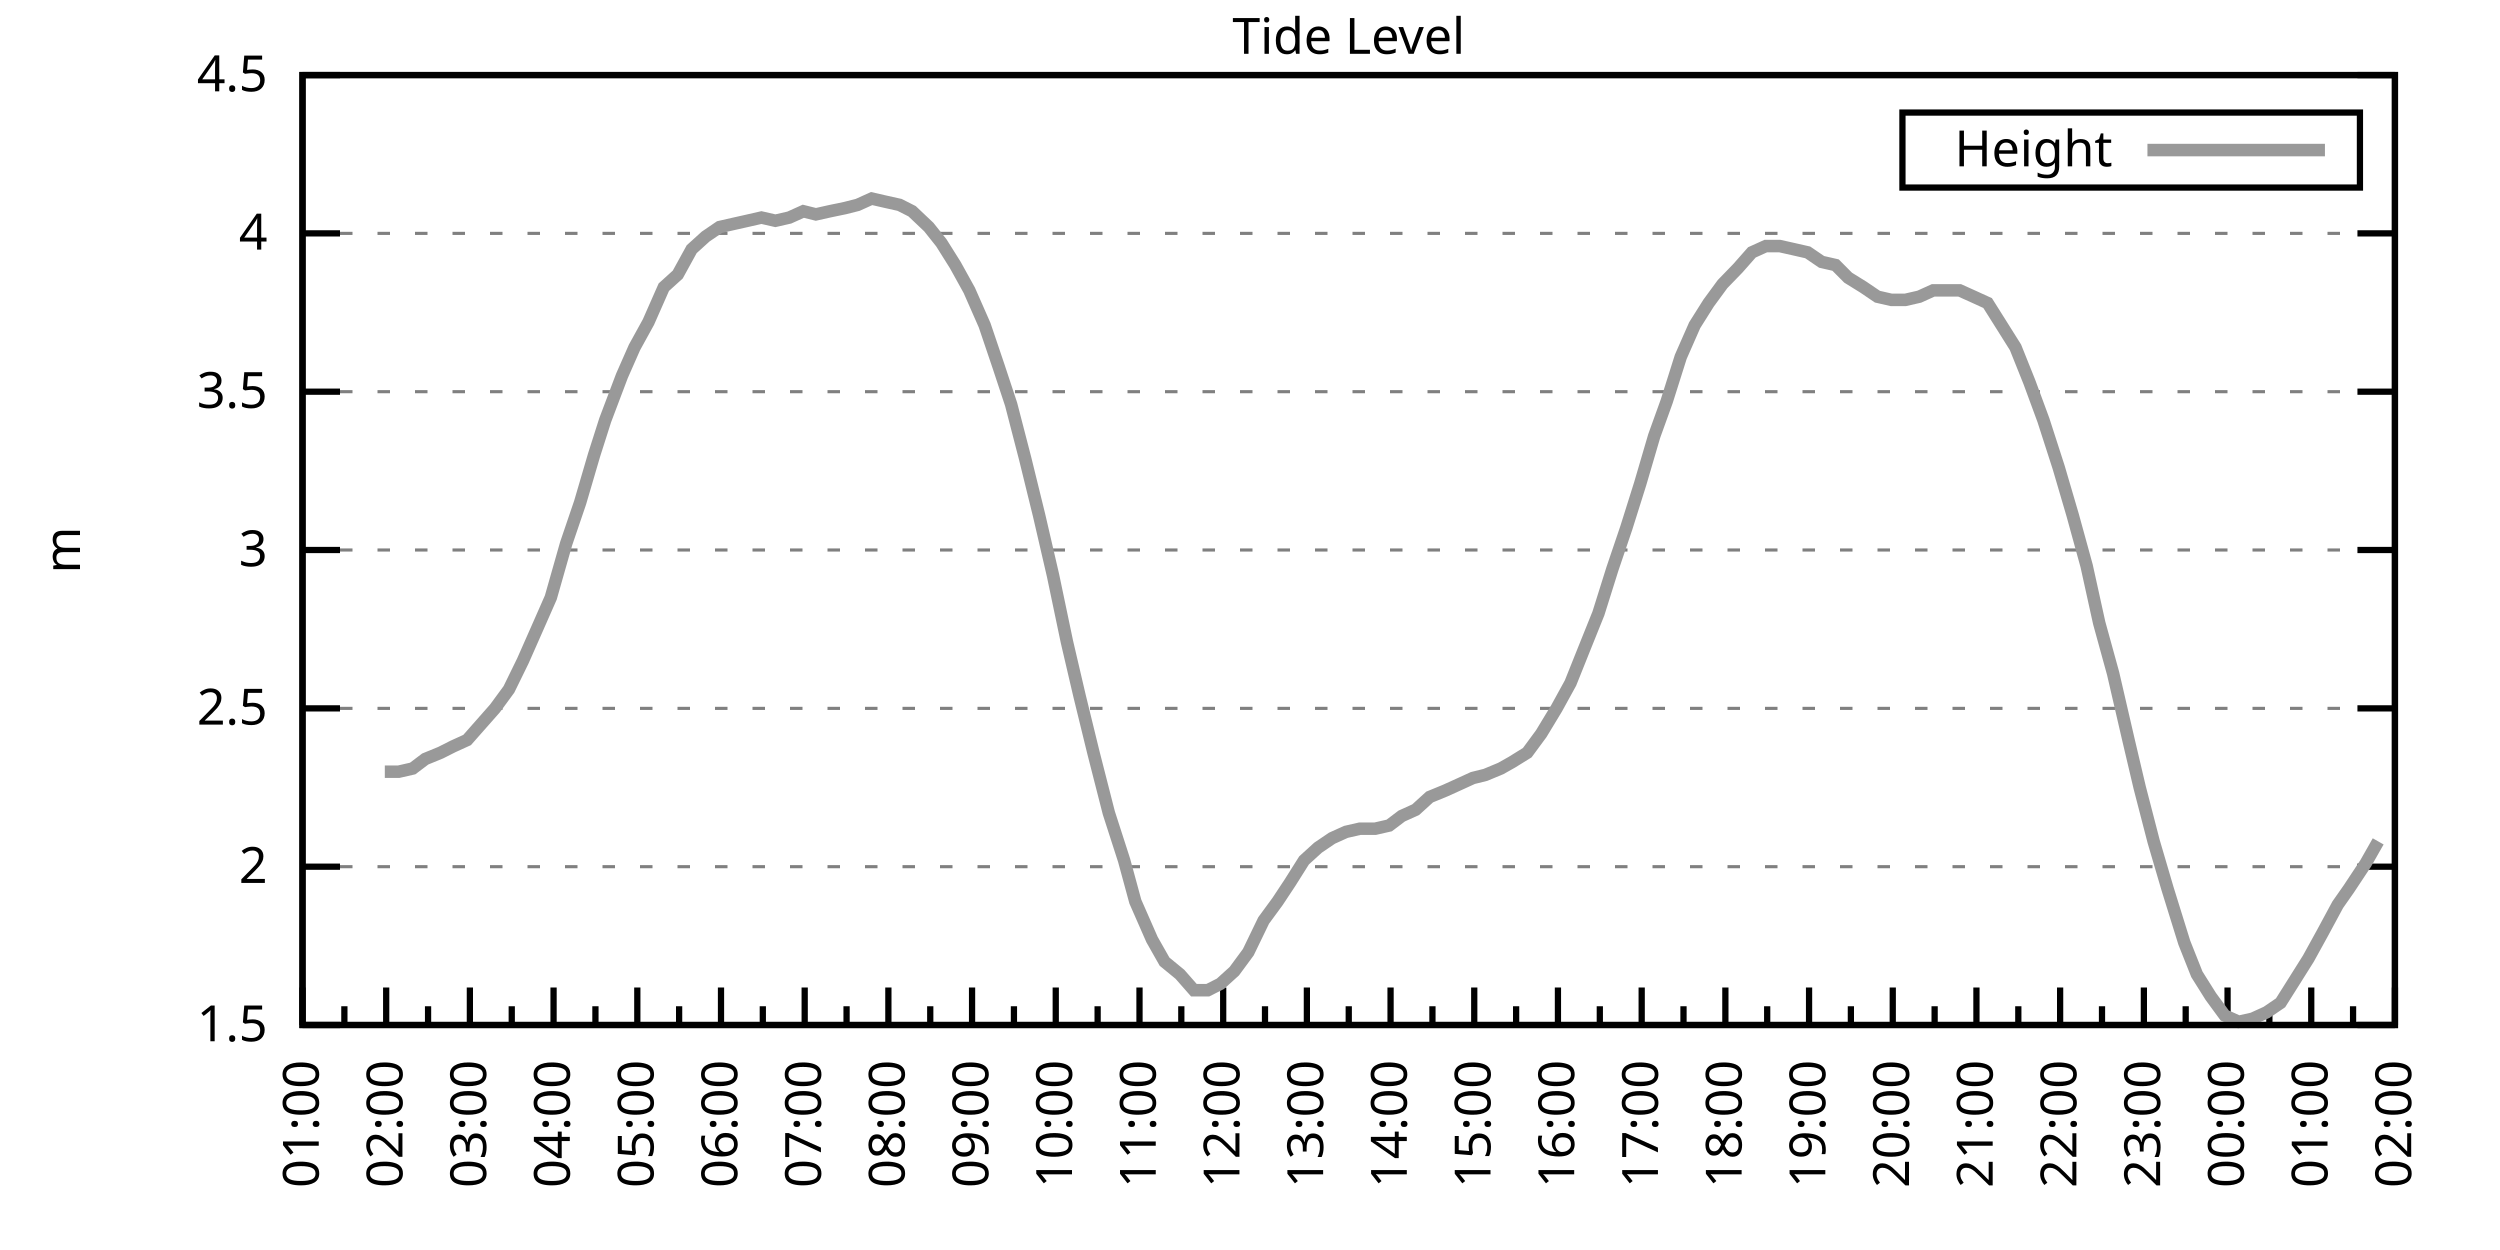
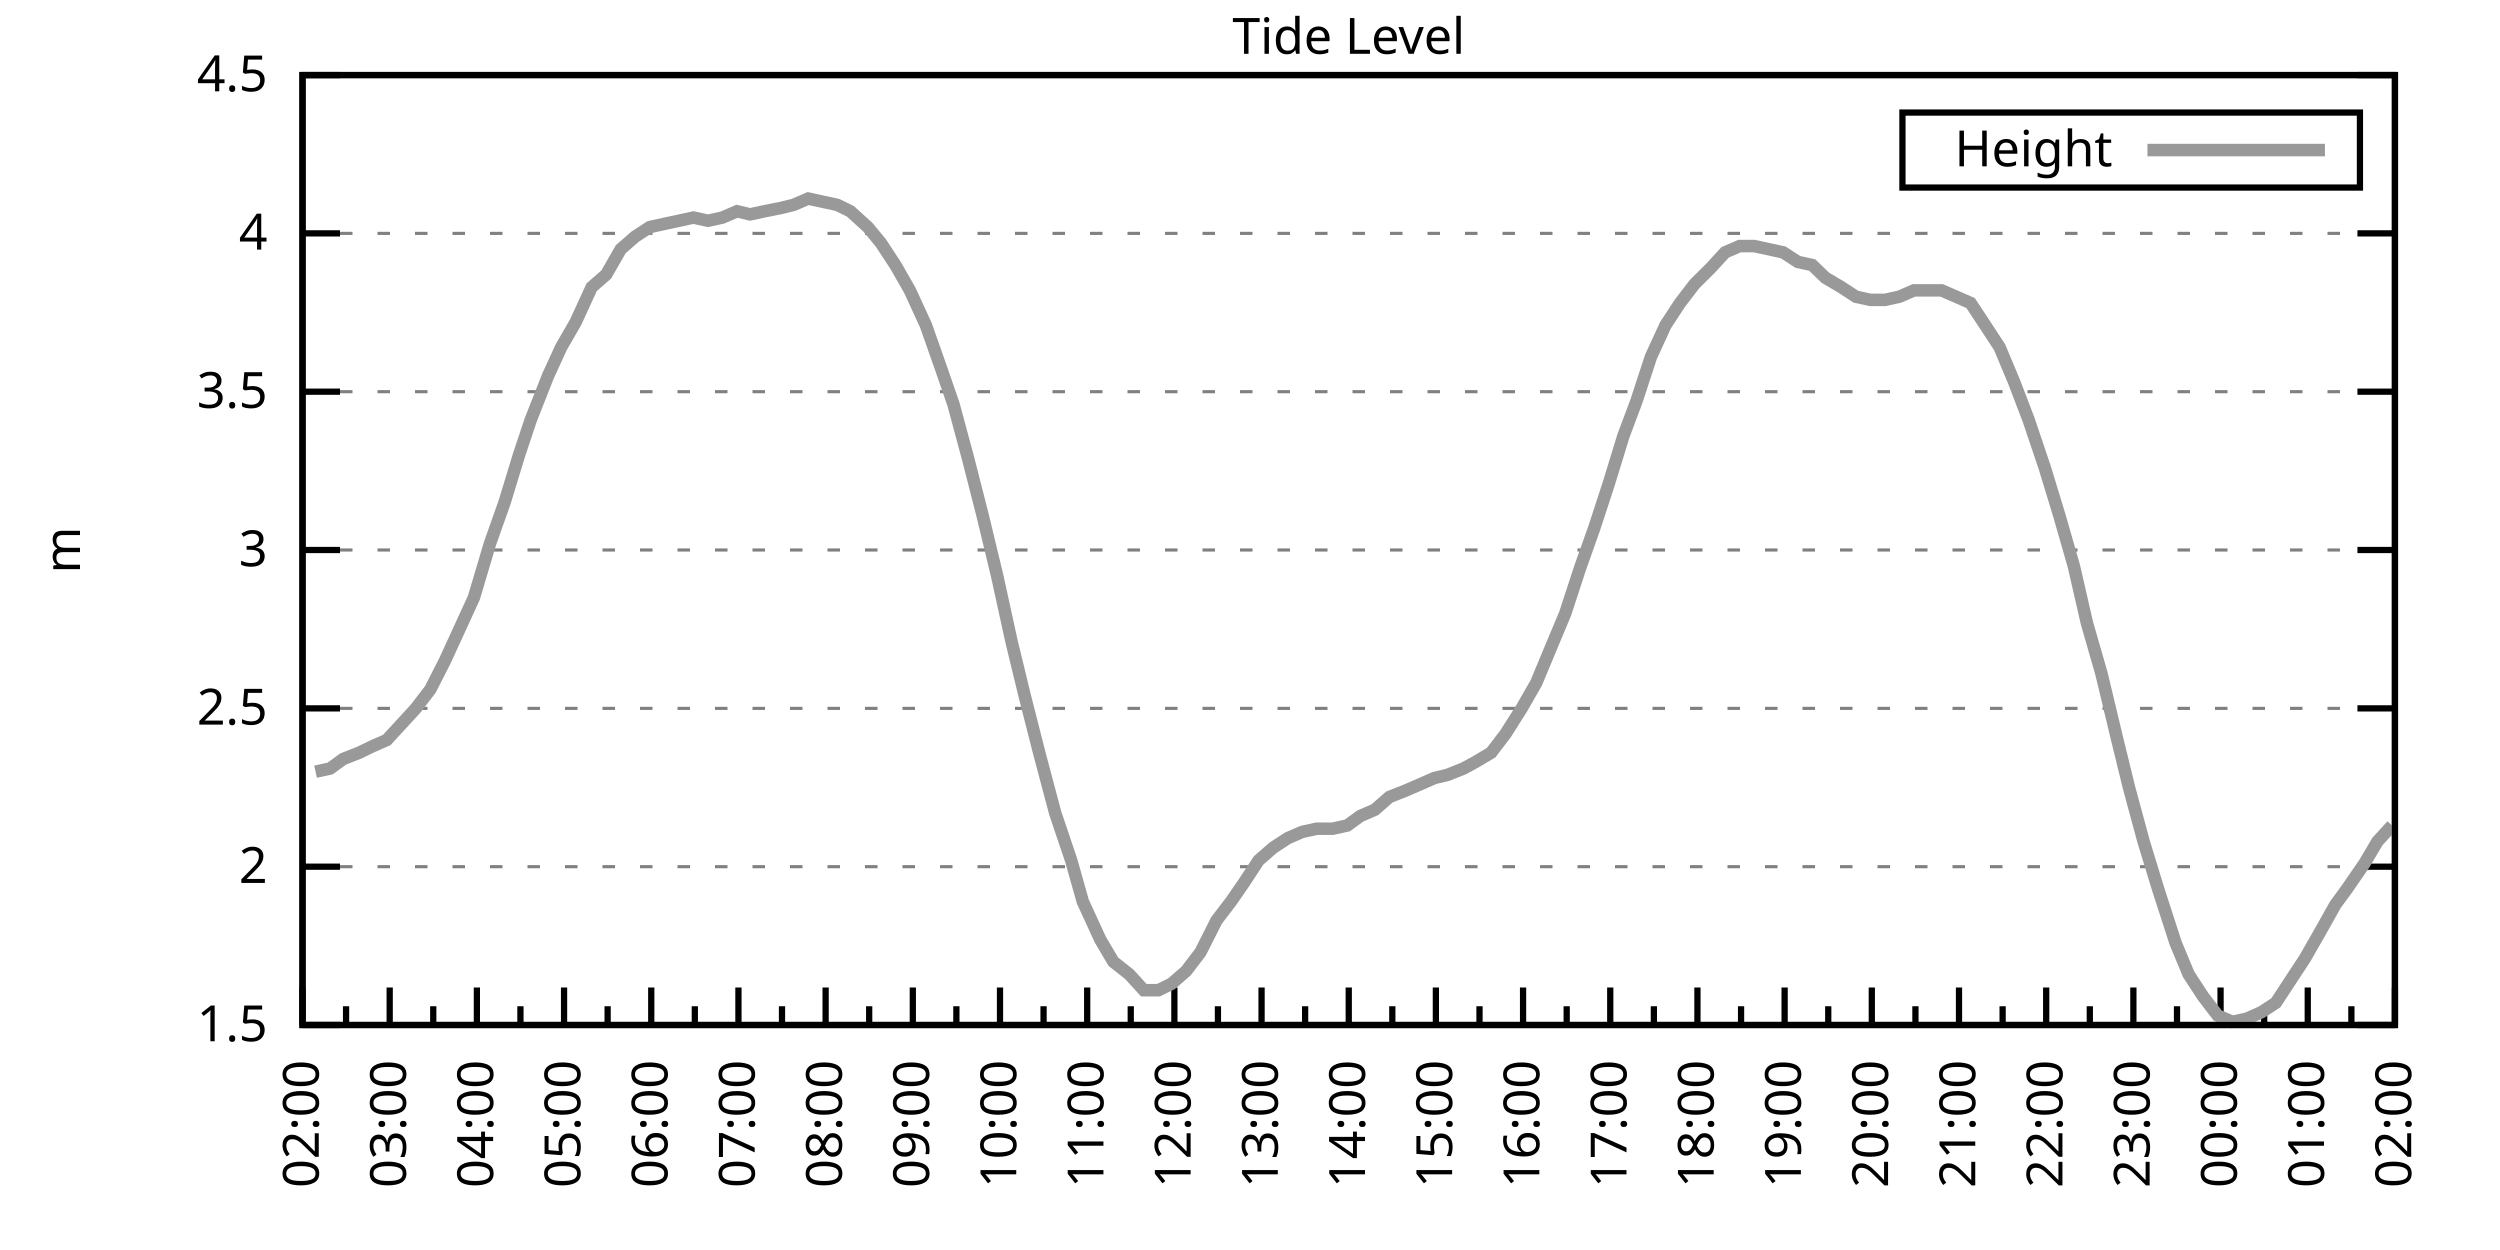
<svg xmlns="http://www.w3.org/2000/svg" xmlns:xlink="http://www.w3.org/1999/xlink" width="400" height="200" viewBox="0 0 400 200">
  <g id="gnuplot_canvas">
    <rect x="0" y="0" width="400" height="200" fill="none" />
    <defs>
      <circle id="gpDot" r="0.5" stroke-width="0.5" stroke="currentColor" />
      <path id="gpPt0" stroke-width="0.333" stroke="currentColor" d="M-1,0 h2 M0,-1 v2" />
      <path id="gpPt1" stroke-width="0.333" stroke="currentColor" d="M-1,-1 L1,1 M1,-1 L-1,1" />
      <path id="gpPt2" stroke-width="0.333" stroke="currentColor" d="M-1,0 L1,0 M0,-1 L0,1 M-1,-1 L1,1 M-1,1 L1,-1" />
      <rect id="gpPt3" stroke-width="0.333" stroke="currentColor" x="-1" y="-1" width="2" height="2" />
      <rect id="gpPt4" stroke-width="0.333" stroke="currentColor" fill="currentColor" x="-1" y="-1" width="2" height="2" />
      <circle id="gpPt5" stroke-width="0.333" stroke="currentColor" cx="0" cy="0" r="1" />
      <use xlink:href="#gpPt5" id="gpPt6" fill="currentColor" stroke="none" />
      <path id="gpPt7" stroke-width="0.333" stroke="currentColor" d="M0,-1.33 L-1.33,0.67 L1.33,0.67 z" />
      <use xlink:href="#gpPt7" id="gpPt8" fill="currentColor" stroke="none" />
      <use xlink:href="#gpPt7" id="gpPt9" stroke="currentColor" transform="rotate(180)" />
      <use xlink:href="#gpPt9" id="gpPt10" fill="currentColor" stroke="none" />
      <use xlink:href="#gpPt3" id="gpPt11" stroke="currentColor" transform="rotate(45)" />
      <use xlink:href="#gpPt11" id="gpPt12" fill="currentColor" stroke="none" />
      <path id="gpPt13" stroke-width="0.333" stroke="currentColor" d="M0,1.330 L1.265,0.411 L0.782,-1.067 L-0.782,-1.076 L-1.265,0.411 z" />
      <use xlink:href="#gpPt13" id="gpPt14" fill="currentColor" stroke="none" />
      <filter id="textbox" filterUnits="objectBoundingBox" x="0" y="0" height="1" width="1">
        <feFlood flood-color="white" flood-opacity="1" result="bgnd" />
        <feComposite in="SourceGraphic" in2="bgnd" operator="atop" />
      </filter>
      <filter id="greybox" filterUnits="objectBoundingBox" x="0" y="0" height="1" width="1">
        <feFlood flood-color="lightgrey" flood-opacity="1" result="grey" />
        <feComposite in="SourceGraphic" in2="grey" operator="atop" />
      </filter>
    </defs>
    <g fill="none" color="white" stroke="currentColor" stroke-width="1.00" stroke-linecap="butt" stroke-linejoin="miter">
</g>
    <g fill="none" color="black" stroke="currentColor" stroke-width="1.00" stroke-linecap="butt" stroke-linejoin="miter">
      <g stroke="none" shape-rendering="crispEdges">
        <polygon fill="rgb(255, 255, 255)" points="48.40,164.00 383.18,164.00 383.18,12.02 48.40,12.02 " />
      </g>
    </g>
    <g fill="none" color="black" stroke="currentColor" stroke-width="1.00" stroke-linecap="butt" stroke-linejoin="miter">
</g>
    <g fill="none" color="black" stroke="black" stroke-width="0.50" stroke-linecap="butt" stroke-linejoin="miter">
</g>
    <g fill="none" color="gray" stroke="currentColor" stroke-width="0.50" stroke-linecap="butt" stroke-linejoin="miter">
      <path stroke="gray" stroke-dasharray="2,4" class="gridline" d="M48.40,164.00 L383.19,164.00  " />
    </g>
    <g fill="none" color="gray" stroke="gray" stroke-width="1.00" stroke-linecap="butt" stroke-linejoin="miter">
</g>
    <g fill="none" color="black" stroke="currentColor" stroke-width="1.00" stroke-linecap="butt" stroke-linejoin="miter">
      <path stroke="black" d="M48.40,164.00 L54.40,164.00 M383.19,164.00 L377.19,164.00  " />
      <g transform="translate(42.80,166.60)" stroke="none" fill="black" font-family="Sans" font-size="8.00" text-anchor="end">
        <text>
          <tspan font-family="Sans"> 1.5</tspan>
        </text>
      </g>
    </g>
    <g fill="none" color="black" stroke="currentColor" stroke-width="1.00" stroke-linecap="butt" stroke-linejoin="miter">
</g>
    <g fill="none" color="black" stroke="black" stroke-width="0.50" stroke-linecap="butt" stroke-linejoin="miter">
</g>
    <g fill="none" color="gray" stroke="currentColor" stroke-width="0.50" stroke-linecap="butt" stroke-linejoin="miter">
      <path stroke="gray" stroke-dasharray="2,4" class="gridline" d="M48.40,138.67 L383.19,138.67  " />
    </g>
    <g fill="none" color="gray" stroke="gray" stroke-width="1.00" stroke-linecap="butt" stroke-linejoin="miter">
</g>
    <g fill="none" color="black" stroke="currentColor" stroke-width="1.00" stroke-linecap="butt" stroke-linejoin="miter">
      <path stroke="black" d="M48.40,138.67 L54.40,138.67 M383.19,138.67 L377.19,138.67  " />
      <g transform="translate(42.80,141.27)" stroke="none" fill="black" font-family="Sans" font-size="8.00" text-anchor="end">
        <text>
          <tspan font-family="Sans"> 2</tspan>
        </text>
      </g>
    </g>
    <g fill="none" color="black" stroke="currentColor" stroke-width="1.00" stroke-linecap="butt" stroke-linejoin="miter">
</g>
    <g fill="none" color="black" stroke="black" stroke-width="0.50" stroke-linecap="butt" stroke-linejoin="miter">
</g>
    <g fill="none" color="gray" stroke="currentColor" stroke-width="0.50" stroke-linecap="butt" stroke-linejoin="miter">
      <path stroke="gray" stroke-dasharray="2,4" class="gridline" d="M48.40,113.34 L383.19,113.34  " />
    </g>
    <g fill="none" color="gray" stroke="gray" stroke-width="1.00" stroke-linecap="butt" stroke-linejoin="miter">
</g>
    <g fill="none" color="black" stroke="currentColor" stroke-width="1.00" stroke-linecap="butt" stroke-linejoin="miter">
      <path stroke="black" d="M48.40,113.34 L54.40,113.34 M383.19,113.34 L377.19,113.34  " />
      <g transform="translate(42.80,115.94)" stroke="none" fill="black" font-family="Sans" font-size="8.00" text-anchor="end">
        <text>
          <tspan font-family="Sans"> 2.5</tspan>
        </text>
      </g>
    </g>
    <g fill="none" color="black" stroke="currentColor" stroke-width="1.00" stroke-linecap="butt" stroke-linejoin="miter">
</g>
    <g fill="none" color="black" stroke="black" stroke-width="0.50" stroke-linecap="butt" stroke-linejoin="miter">
</g>
    <g fill="none" color="gray" stroke="currentColor" stroke-width="0.50" stroke-linecap="butt" stroke-linejoin="miter">
      <path stroke="gray" stroke-dasharray="2,4" class="gridline" d="M48.40,88.00 L383.19,88.00  " />
    </g>
    <g fill="none" color="gray" stroke="gray" stroke-width="1.00" stroke-linecap="butt" stroke-linejoin="miter">
</g>
    <g fill="none" color="black" stroke="currentColor" stroke-width="1.00" stroke-linecap="butt" stroke-linejoin="miter">
      <path stroke="black" d="M48.40,88.00 L54.40,88.00 M383.19,88.00 L377.19,88.00  " />
      <g transform="translate(42.80,90.60)" stroke="none" fill="black" font-family="Sans" font-size="8.00" text-anchor="end">
        <text>
          <tspan font-family="Sans"> 3</tspan>
        </text>
      </g>
    </g>
    <g fill="none" color="black" stroke="currentColor" stroke-width="1.00" stroke-linecap="butt" stroke-linejoin="miter">
</g>
    <g fill="none" color="black" stroke="black" stroke-width="0.50" stroke-linecap="butt" stroke-linejoin="miter">
</g>
    <g fill="none" color="gray" stroke="currentColor" stroke-width="0.50" stroke-linecap="butt" stroke-linejoin="miter">
      <path stroke="gray" stroke-dasharray="2,4" class="gridline" d="M48.40,62.67 L383.19,62.67  " />
    </g>
    <g fill="none" color="gray" stroke="gray" stroke-width="1.00" stroke-linecap="butt" stroke-linejoin="miter">
</g>
    <g fill="none" color="black" stroke="currentColor" stroke-width="1.00" stroke-linecap="butt" stroke-linejoin="miter">
      <path stroke="black" d="M48.40,62.67 L54.40,62.67 M383.19,62.67 L377.19,62.67  " />
      <g transform="translate(42.80,65.27)" stroke="none" fill="black" font-family="Sans" font-size="8.00" text-anchor="end">
        <text>
          <tspan font-family="Sans"> 3.5</tspan>
        </text>
      </g>
    </g>
    <g fill="none" color="black" stroke="currentColor" stroke-width="1.00" stroke-linecap="butt" stroke-linejoin="miter">
</g>
    <g fill="none" color="black" stroke="black" stroke-width="0.50" stroke-linecap="butt" stroke-linejoin="miter">
</g>
    <g fill="none" color="gray" stroke="currentColor" stroke-width="0.50" stroke-linecap="butt" stroke-linejoin="miter">
      <path stroke="gray" stroke-dasharray="2,4" class="gridline" d="M48.40,37.34 L383.19,37.34  " />
    </g>
    <g fill="none" color="gray" stroke="gray" stroke-width="1.00" stroke-linecap="butt" stroke-linejoin="miter">
</g>
    <g fill="none" color="black" stroke="currentColor" stroke-width="1.00" stroke-linecap="butt" stroke-linejoin="miter">
      <path stroke="black" d="M48.40,37.34 L54.40,37.34 M383.19,37.34 L377.19,37.34  " />
      <g transform="translate(42.80,39.94)" stroke="none" fill="black" font-family="Sans" font-size="8.00" text-anchor="end">
        <text>
          <tspan font-family="Sans"> 4</tspan>
        </text>
      </g>
    </g>
    <g fill="none" color="black" stroke="currentColor" stroke-width="1.00" stroke-linecap="butt" stroke-linejoin="miter">
</g>
    <g fill="none" color="black" stroke="black" stroke-width="0.50" stroke-linecap="butt" stroke-linejoin="miter">
</g>
    <g fill="none" color="gray" stroke="currentColor" stroke-width="0.50" stroke-linecap="butt" stroke-linejoin="miter">
      <path stroke="gray" stroke-dasharray="2,4" class="gridline" d="M48.40,12.01 L383.19,12.01  " />
    </g>
    <g fill="none" color="gray" stroke="gray" stroke-width="1.00" stroke-linecap="butt" stroke-linejoin="miter">
</g>
    <g fill="none" color="black" stroke="currentColor" stroke-width="1.00" stroke-linecap="butt" stroke-linejoin="miter">
      <path stroke="black" d="M48.40,12.01 L54.40,12.01 M383.19,12.01 L377.19,12.01  " />
      <g transform="translate(42.80,14.61)" stroke="none" fill="black" font-family="Sans" font-size="8.00" text-anchor="end">
        <text>
          <tspan font-family="Sans"> 4.5</tspan>
        </text>
      </g>
    </g>
    <g fill="none" color="black" stroke="currentColor" stroke-width="1.00" stroke-linecap="butt" stroke-linejoin="miter">
      <path stroke="black" d="M48.40,164.00 L48.40,158.00  " />
      <g transform="translate(51.00,169.60) rotate(270)" stroke="none" fill="black" font-family="Sans" font-size="8.00" text-anchor="end">
        <text>
+           <tspan font-family="Sans">02:00</tspan>
+         </text>
+       </g>
+     </g>
+     <g fill="none" color="black" stroke="currentColor" stroke-width="1.00" stroke-linecap="butt" stroke-linejoin="miter">
+       <path stroke="black" d="M55.37,164.00 L55.37,161.00 M62.35,164.00 L62.35,158.00  " />
+       <g transform="translate(64.95,169.60) rotate(270)" stroke="none" fill="black" font-family="Sans" font-size="8.00" text-anchor="end">
+         <text>
+           <tspan font-family="Sans">03:00</tspan>
+         </text>
+       </g>
+     </g>
+     <g fill="none" color="black" stroke="currentColor" stroke-width="1.00" stroke-linecap="butt" stroke-linejoin="miter">
+       <path stroke="black" d="M69.32,164.00 L69.32,161.00 M76.30,164.00 L76.30,158.00  " />
+       <g transform="translate(78.90,169.60) rotate(270)" stroke="none" fill="black" font-family="Sans" font-size="8.00" text-anchor="end">
+         <text>
+           <tspan font-family="Sans">04:00</tspan>
+         </text>
+       </g>
+     </g>
+     <g fill="none" color="black" stroke="currentColor" stroke-width="1.00" stroke-linecap="butt" stroke-linejoin="miter">
+       <path stroke="black" d="M83.27,164.00 L83.27,161.00 M90.25,164.00 L90.25,158.00  " />
+       <g transform="translate(92.85,169.60) rotate(270)" stroke="none" fill="black" font-family="Sans" font-size="8.00" text-anchor="end">
+         <text>
+           <tspan font-family="Sans">05:00</tspan>
+         </text>
+       </g>
+     </g>
+     <g fill="none" color="black" stroke="currentColor" stroke-width="1.00" stroke-linecap="butt" stroke-linejoin="miter">
+       <path stroke="black" d="M97.22,164.00 L97.22,161.00 M104.20,164.00 L104.20,158.00  " />
+       <g transform="translate(106.80,169.60) rotate(270)" stroke="none" fill="black" font-family="Sans" font-size="8.00" text-anchor="end">
+         <text>
+           <tspan font-family="Sans">06:00</tspan>
+         </text>
+       </g>
+     </g>
+     <g fill="none" color="black" stroke="currentColor" stroke-width="1.00" stroke-linecap="butt" stroke-linejoin="miter">
+       <path stroke="black" d="M111.17,164.00 L111.17,161.00 M118.15,164.00 L118.15,158.00  " />
+       <g transform="translate(120.75,169.60) rotate(270)" stroke="none" fill="black" font-family="Sans" font-size="8.00" text-anchor="end">
+         <text>
+           <tspan font-family="Sans">07:00</tspan>
+         </text>
+       </g>
+     </g>
+     <g fill="none" color="black" stroke="currentColor" stroke-width="1.00" stroke-linecap="butt" stroke-linejoin="miter">
+       <path stroke="black" d="M125.12,164.00 L125.12,161.00 M132.10,164.00 L132.10,158.00  " />
+       <g transform="translate(134.70,169.60) rotate(270)" stroke="none" fill="black" font-family="Sans" font-size="8.00" text-anchor="end">
+         <text>
+           <tspan font-family="Sans">08:00</tspan>
+         </text>
+       </g>
+     </g>
+     <g fill="none" color="black" stroke="currentColor" stroke-width="1.00" stroke-linecap="butt" stroke-linejoin="miter">
+       <path stroke="black" d="M139.07,164.00 L139.07,161.00 M146.05,164.00 L146.05,158.00  " />
+       <g transform="translate(148.65,169.60) rotate(270)" stroke="none" fill="black" font-family="Sans" font-size="8.00" text-anchor="end">
+         <text>
+           <tspan font-family="Sans">09:00</tspan>
+         </text>
+       </g>
+     </g>
+     <g fill="none" color="black" stroke="currentColor" stroke-width="1.00" stroke-linecap="butt" stroke-linejoin="miter">
+       <path stroke="black" d="M153.02,164.00 L153.02,161.00 M160.00,164.00 L160.00,158.00  " />
+       <g transform="translate(162.60,169.60) rotate(270)" stroke="none" fill="black" font-family="Sans" font-size="8.00" text-anchor="end">
+         <text>
+           <tspan font-family="Sans">10:00</tspan>
+         </text>
+       </g>
+     </g>
+     <g fill="none" color="black" stroke="currentColor" stroke-width="1.00" stroke-linecap="butt" stroke-linejoin="miter">
+       <path stroke="black" d="M166.97,164.00 L166.97,161.00 M173.95,164.00 L173.95,158.00  " />
+       <g transform="translate(176.55,169.60) rotate(270)" stroke="none" fill="black" font-family="Sans" font-size="8.00" text-anchor="end">
+         <text>
+           <tspan font-family="Sans">11:00</tspan>
+         </text>
+       </g>
+     </g>
+     <g fill="none" color="black" stroke="currentColor" stroke-width="1.00" stroke-linecap="butt" stroke-linejoin="miter">
+       <path stroke="black" d="M180.92,164.00 L180.92,161.00 M187.90,164.00 L187.90,158.00  " />
+       <g transform="translate(190.50,169.60) rotate(270)" stroke="none" fill="black" font-family="Sans" font-size="8.00" text-anchor="end">
+         <text>
+           <tspan font-family="Sans">12:00</tspan>
+         </text>
+       </g>
+     </g>
+     <g fill="none" color="black" stroke="currentColor" stroke-width="1.00" stroke-linecap="butt" stroke-linejoin="miter">
+       <path stroke="black" d="M194.87,164.00 L194.87,161.00 M201.85,164.00 L201.85,158.00  " />
+       <g transform="translate(204.45,169.60) rotate(270)" stroke="none" fill="black" font-family="Sans" font-size="8.00" text-anchor="end">
+         <text>
+           <tspan font-family="Sans">13:00</tspan>
+         </text>
+       </g>
+     </g>
+     <g fill="none" color="black" stroke="currentColor" stroke-width="1.00" stroke-linecap="butt" stroke-linejoin="miter">
+       <path stroke="black" d="M208.82,164.00 L208.82,161.00 M215.80,164.00 L215.80,158.00  " />
+       <g transform="translate(218.40,169.60) rotate(270)" stroke="none" fill="black" font-family="Sans" font-size="8.00" text-anchor="end">
+         <text>
+           <tspan font-family="Sans">14:00</tspan>
+         </text>
+       </g>
+     </g>
+     <g fill="none" color="black" stroke="currentColor" stroke-width="1.00" stroke-linecap="butt" stroke-linejoin="miter">
+       <path stroke="black" d="M222.77,164.00 L222.77,161.00 M229.74,164.00 L229.74,158.00  " />
+       <g transform="translate(232.34,169.60) rotate(270)" stroke="none" fill="black" font-family="Sans" font-size="8.00" text-anchor="end">
+         <text>
+           <tspan font-family="Sans">15:00</tspan>
+         </text>
+       </g>
+     </g>
+     <g fill="none" color="black" stroke="currentColor" stroke-width="1.00" stroke-linecap="butt" stroke-linejoin="miter">
+       <path stroke="black" d="M236.72,164.00 L236.72,161.00 M243.69,164.00 L243.69,158.00  " />
+       <g transform="translate(246.29,169.60) rotate(270)" stroke="none" fill="black" font-family="Sans" font-size="8.00" text-anchor="end">
+         <text>
+           <tspan font-family="Sans">16:00</tspan>
+         </text>
+       </g>
+     </g>
+     <g fill="none" color="black" stroke="currentColor" stroke-width="1.00" stroke-linecap="butt" stroke-linejoin="miter">
+       <path stroke="black" d="M250.67,164.00 L250.67,161.00 M257.64,164.00 L257.64,158.00  " />
+       <g transform="translate(260.24,169.60) rotate(270)" stroke="none" fill="black" font-family="Sans" font-size="8.00" text-anchor="end">
+         <text>
+           <tspan font-family="Sans">17:00</tspan>
+         </text>
+       </g>
+     </g>
+     <g fill="none" color="black" stroke="currentColor" stroke-width="1.00" stroke-linecap="butt" stroke-linejoin="miter">
+       <path stroke="black" d="M264.62,164.00 L264.62,161.00 M271.59,164.00 L271.59,158.00  " />
+       <g transform="translate(274.19,169.60) rotate(270)" stroke="none" fill="black" font-family="Sans" font-size="8.00" text-anchor="end">
+         <text>
+           <tspan font-family="Sans">18:00</tspan>
+         </text>
+       </g>
+     </g>
+     <g fill="none" color="black" stroke="currentColor" stroke-width="1.00" stroke-linecap="butt" stroke-linejoin="miter">
+       <path stroke="black" d="M278.57,164.00 L278.57,161.00 M285.54,164.00 L285.54,158.00  " />
+       <g transform="translate(288.14,169.60) rotate(270)" stroke="none" fill="black" font-family="Sans" font-size="8.00" text-anchor="end">
+         <text>
+           <tspan font-family="Sans">19:00</tspan>
+         </text>
+       </g>
+     </g>
+     <g fill="none" color="black" stroke="currentColor" stroke-width="1.00" stroke-linecap="butt" stroke-linejoin="miter">
+       <path stroke="black" d="M292.52,164.00 L292.52,161.00 M299.49,164.00 L299.49,158.00  " />
+       <g transform="translate(302.09,169.60) rotate(270)" stroke="none" fill="black" font-family="Sans" font-size="8.00" text-anchor="end">
+         <text>
+           <tspan font-family="Sans">20:00</tspan>
+         </text>
+       </g>
+     </g>
+     <g fill="none" color="black" stroke="currentColor" stroke-width="1.00" stroke-linecap="butt" stroke-linejoin="miter">
+       <path stroke="black" d="M306.47,164.00 L306.47,161.00 M313.44,164.00 L313.44,158.00  " />
+       <g transform="translate(316.04,169.60) rotate(270)" stroke="none" fill="black" font-family="Sans" font-size="8.00" text-anchor="end">
+         <text>
+           <tspan font-family="Sans">21:00</tspan>
+         </text>
+       </g>
+     </g>
+     <g fill="none" color="black" stroke="currentColor" stroke-width="1.00" stroke-linecap="butt" stroke-linejoin="miter">
+       <path stroke="black" d="M320.42,164.00 L320.42,161.00 M327.39,164.00 L327.39,158.00  " />
+       <g transform="translate(329.99,169.60) rotate(270)" stroke="none" fill="black" font-family="Sans" font-size="8.00" text-anchor="end">
+         <text>
+           <tspan font-family="Sans">22:00</tspan>
+         </text>
+       </g>
+     </g>
+     <g fill="none" color="black" stroke="currentColor" stroke-width="1.00" stroke-linecap="butt" stroke-linejoin="miter">
+       <path stroke="black" d="M334.37,164.00 L334.37,161.00 M341.34,164.00 L341.34,158.00  " />
+       <g transform="translate(343.94,169.60) rotate(270)" stroke="none" fill="black" font-family="Sans" font-size="8.00" text-anchor="end">
+         <text>
+           <tspan font-family="Sans">23:00</tspan>
+         </text>
+       </g>
+     </g>
+     <g fill="none" color="black" stroke="currentColor" stroke-width="1.00" stroke-linecap="butt" stroke-linejoin="miter">
+       <path stroke="black" d="M348.32,164.00 L348.32,161.00 M355.29,164.00 L355.29,158.00  " />
+       <g transform="translate(357.89,169.60) rotate(270)" stroke="none" fill="black" font-family="Sans" font-size="8.00" text-anchor="end">
+         <text>
+           <tspan font-family="Sans">00:00</tspan>
+         </text>
+       </g>
+     </g>
+     <g fill="none" color="black" stroke="currentColor" stroke-width="1.00" stroke-linecap="butt" stroke-linejoin="miter">
+       <path stroke="black" d="M362.27,164.00 L362.27,161.00 M369.24,164.00 L369.24,158.00  " />
+       <g transform="translate(371.84,169.60) rotate(270)" stroke="none" fill="black" font-family="Sans" font-size="8.00" text-anchor="end">
+         <text>
          <tspan font-family="Sans">01:00</tspan>
        </text>
      </g>
    </g>
    <g fill="none" color="black" stroke="currentColor" stroke-width="1.00" stroke-linecap="butt" stroke-linejoin="miter">
-       <path stroke="black" d="M55.10,164.00 L55.10,161.00 M61.79,164.00 L61.79,158.00  " />
-       <g transform="translate(64.39,169.60) rotate(270)" stroke="none" fill="black" font-family="Sans" font-size="8.00" text-anchor="end">
-         <text>
-           <tspan font-family="Sans">02:00</tspan>
-         </text>
-       </g>
-     </g>
-     <g fill="none" color="black" stroke="currentColor" stroke-width="1.00" stroke-linecap="butt" stroke-linejoin="miter">
-       <path stroke="black" d="M68.49,164.00 L68.49,161.00 M75.18,164.00 L75.18,158.00  " />
-       <g transform="translate(77.78,169.60) rotate(270)" stroke="none" fill="black" font-family="Sans" font-size="8.00" text-anchor="end">
-         <text>
-           <tspan font-family="Sans">03:00</tspan>
-         </text>
-       </g>
-     </g>
-     <g fill="none" color="black" stroke="currentColor" stroke-width="1.00" stroke-linecap="butt" stroke-linejoin="miter">
-       <path stroke="black" d="M81.88,164.00 L81.88,161.00 M88.57,164.00 L88.57,158.00  " />
-       <g transform="translate(91.17,169.60) rotate(270)" stroke="none" fill="black" font-family="Sans" font-size="8.00" text-anchor="end">
-         <text>
-           <tspan font-family="Sans">04:00</tspan>
-         </text>
-       </g>
-     </g>
-     <g fill="none" color="black" stroke="currentColor" stroke-width="1.00" stroke-linecap="butt" stroke-linejoin="miter">
-       <path stroke="black" d="M95.27,164.00 L95.27,161.00 M101.97,164.00 L101.97,158.00  " />
-       <g transform="translate(104.57,169.60) rotate(270)" stroke="none" fill="black" font-family="Sans" font-size="8.00" text-anchor="end">
-         <text>
-           <tspan font-family="Sans">05:00</tspan>
-         </text>
-       </g>
-     </g>
-     <g fill="none" color="black" stroke="currentColor" stroke-width="1.00" stroke-linecap="butt" stroke-linejoin="miter">
-       <path stroke="black" d="M108.66,164.00 L108.66,161.00 M115.36,164.00 L115.36,158.00  " />
-       <g transform="translate(117.96,169.60) rotate(270)" stroke="none" fill="black" font-family="Sans" font-size="8.00" text-anchor="end">
-         <text>
-           <tspan font-family="Sans">06:00</tspan>
-         </text>
-       </g>
-     </g>
-     <g fill="none" color="black" stroke="currentColor" stroke-width="1.00" stroke-linecap="butt" stroke-linejoin="miter">
-       <path stroke="black" d="M122.05,164.00 L122.05,161.00 M128.75,164.00 L128.75,158.00  " />
-       <g transform="translate(131.35,169.60) rotate(270)" stroke="none" fill="black" font-family="Sans" font-size="8.00" text-anchor="end">
-         <text>
-           <tspan font-family="Sans">07:00</tspan>
-         </text>
-       </g>
-     </g>
-     <g fill="none" color="black" stroke="currentColor" stroke-width="1.00" stroke-linecap="butt" stroke-linejoin="miter">
-       <path stroke="black" d="M135.45,164.00 L135.45,161.00 M142.14,164.00 L142.14,158.00  " />
-       <g transform="translate(144.74,169.60) rotate(270)" stroke="none" fill="black" font-family="Sans" font-size="8.00" text-anchor="end">
-         <text>
-           <tspan font-family="Sans">08:00</tspan>
-         </text>
-       </g>
-     </g>
-     <g fill="none" color="black" stroke="currentColor" stroke-width="1.00" stroke-linecap="butt" stroke-linejoin="miter">
-       <path stroke="black" d="M148.84,164.00 L148.84,161.00 M155.53,164.00 L155.53,158.00  " />
-       <g transform="translate(158.13,169.60) rotate(270)" stroke="none" fill="black" font-family="Sans" font-size="8.00" text-anchor="end">
-         <text>
-           <tspan font-family="Sans">09:00</tspan>
-         </text>
-       </g>
-     </g>
-     <g fill="none" color="black" stroke="currentColor" stroke-width="1.00" stroke-linecap="butt" stroke-linejoin="miter">
-       <path stroke="black" d="M162.23,164.00 L162.23,161.00 M168.92,164.00 L168.92,158.00  " />
-       <g transform="translate(171.52,169.60) rotate(270)" stroke="none" fill="black" font-family="Sans" font-size="8.00" text-anchor="end">
-         <text>
-           <tspan font-family="Sans">10:00</tspan>
-         </text>
-       </g>
-     </g>
-     <g fill="none" color="black" stroke="currentColor" stroke-width="1.00" stroke-linecap="butt" stroke-linejoin="miter">
-       <path stroke="black" d="M175.62,164.00 L175.62,161.00 M182.32,164.00 L182.32,158.00  " />
-       <g transform="translate(184.92,169.60) rotate(270)" stroke="none" fill="black" font-family="Sans" font-size="8.00" text-anchor="end">
-         <text>
-           <tspan font-family="Sans">11:00</tspan>
-         </text>
-       </g>
-     </g>
-     <g fill="none" color="black" stroke="currentColor" stroke-width="1.00" stroke-linecap="butt" stroke-linejoin="miter">
-       <path stroke="black" d="M189.01,164.00 L189.01,161.00 M195.71,164.00 L195.71,158.00  " />
-       <g transform="translate(198.31,169.60) rotate(270)" stroke="none" fill="black" font-family="Sans" font-size="8.00" text-anchor="end">
-         <text>
-           <tspan font-family="Sans">12:00</tspan>
-         </text>
-       </g>
-     </g>
-     <g fill="none" color="black" stroke="currentColor" stroke-width="1.00" stroke-linecap="butt" stroke-linejoin="miter">
-       <path stroke="black" d="M202.40,164.00 L202.40,161.00 M209.10,164.00 L209.10,158.00  " />
-       <g transform="translate(211.70,169.60) rotate(270)" stroke="none" fill="black" font-family="Sans" font-size="8.00" text-anchor="end">
-         <text>
-           <tspan font-family="Sans">13:00</tspan>
-         </text>
-       </g>
-     </g>
-     <g fill="none" color="black" stroke="currentColor" stroke-width="1.00" stroke-linecap="butt" stroke-linejoin="miter">
-       <path stroke="black" d="M215.80,164.00 L215.80,161.00 M222.49,164.00 L222.49,158.00  " />
-       <g transform="translate(225.09,169.60) rotate(270)" stroke="none" fill="black" font-family="Sans" font-size="8.00" text-anchor="end">
-         <text>
-           <tspan font-family="Sans">14:00</tspan>
-         </text>
-       </g>
-     </g>
-     <g fill="none" color="black" stroke="currentColor" stroke-width="1.00" stroke-linecap="butt" stroke-linejoin="miter">
-       <path stroke="black" d="M229.19,164.00 L229.19,161.00 M235.88,164.00 L235.88,158.00  " />
-       <g transform="translate(238.48,169.60) rotate(270)" stroke="none" fill="black" font-family="Sans" font-size="8.00" text-anchor="end">
-         <text>
-           <tspan font-family="Sans">15:00</tspan>
-         </text>
-       </g>
-     </g>
-     <g fill="none" color="black" stroke="currentColor" stroke-width="1.00" stroke-linecap="butt" stroke-linejoin="miter">
-       <path stroke="black" d="M242.58,164.00 L242.58,161.00 M249.27,164.00 L249.27,158.00  " />
-       <g transform="translate(251.87,169.60) rotate(270)" stroke="none" fill="black" font-family="Sans" font-size="8.00" text-anchor="end">
-         <text>
-           <tspan font-family="Sans">16:00</tspan>
-         </text>
-       </g>
-     </g>
-     <g fill="none" color="black" stroke="currentColor" stroke-width="1.00" stroke-linecap="butt" stroke-linejoin="miter">
-       <path stroke="black" d="M255.97,164.00 L255.97,161.00 M262.67,164.00 L262.67,158.00  " />
-       <g transform="translate(265.27,169.60) rotate(270)" stroke="none" fill="black" font-family="Sans" font-size="8.00" text-anchor="end">
-         <text>
-           <tspan font-family="Sans">17:00</tspan>
-         </text>
-       </g>
-     </g>
-     <g fill="none" color="black" stroke="currentColor" stroke-width="1.00" stroke-linecap="butt" stroke-linejoin="miter">
-       <path stroke="black" d="M269.36,164.00 L269.36,161.00 M276.06,164.00 L276.06,158.00  " />
-       <g transform="translate(278.66,169.60) rotate(270)" stroke="none" fill="black" font-family="Sans" font-size="8.00" text-anchor="end">
-         <text>
-           <tspan font-family="Sans">18:00</tspan>
-         </text>
-       </g>
-     </g>
-     <g fill="none" color="black" stroke="currentColor" stroke-width="1.00" stroke-linecap="butt" stroke-linejoin="miter">
-       <path stroke="black" d="M282.75,164.00 L282.75,161.00 M289.45,164.00 L289.45,158.00  " />
-       <g transform="translate(292.05,169.60) rotate(270)" stroke="none" fill="black" font-family="Sans" font-size="8.00" text-anchor="end">
-         <text>
-           <tspan font-family="Sans">19:00</tspan>
-         </text>
-       </g>
-     </g>
-     <g fill="none" color="black" stroke="currentColor" stroke-width="1.00" stroke-linecap="butt" stroke-linejoin="miter">
-       <path stroke="black" d="M296.14,164.00 L296.14,161.00 M302.84,164.00 L302.84,158.00  " />
-       <g transform="translate(305.44,169.60) rotate(270)" stroke="none" fill="black" font-family="Sans" font-size="8.00" text-anchor="end">
-         <text>
-           <tspan font-family="Sans">20:00</tspan>
-         </text>
-       </g>
-     </g>
-     <g fill="none" color="black" stroke="currentColor" stroke-width="1.00" stroke-linecap="butt" stroke-linejoin="miter">
-       <path stroke="black" d="M309.54,164.00 L309.54,161.00 M316.23,164.00 L316.23,158.00  " />
-       <g transform="translate(318.83,169.60) rotate(270)" stroke="none" fill="black" font-family="Sans" font-size="8.00" text-anchor="end">
-         <text>
-           <tspan font-family="Sans">21:00</tspan>
-         </text>
-       </g>
-     </g>
-     <g fill="none" color="black" stroke="currentColor" stroke-width="1.00" stroke-linecap="butt" stroke-linejoin="miter">
-       <path stroke="black" d="M322.93,164.00 L322.93,161.00 M329.62,164.00 L329.62,158.00  " />
-       <g transform="translate(332.22,169.60) rotate(270)" stroke="none" fill="black" font-family="Sans" font-size="8.00" text-anchor="end">
-         <text>
-           <tspan font-family="Sans">22:00</tspan>
-         </text>
-       </g>
-     </g>
-     <g fill="none" color="black" stroke="currentColor" stroke-width="1.00" stroke-linecap="butt" stroke-linejoin="miter">
-       <path stroke="black" d="M336.32,164.00 L336.32,161.00 M343.02,164.00 L343.02,158.00  " />
-       <g transform="translate(345.62,169.60) rotate(270)" stroke="none" fill="black" font-family="Sans" font-size="8.00" text-anchor="end">
-         <text>
-           <tspan font-family="Sans">23:00</tspan>
-         </text>
-       </g>
-     </g>
-     <g fill="none" color="black" stroke="currentColor" stroke-width="1.00" stroke-linecap="butt" stroke-linejoin="miter">
-       <path stroke="black" d="M349.71,164.00 L349.71,161.00 M356.41,164.00 L356.41,158.00  " />
-       <g transform="translate(359.01,169.60) rotate(270)" stroke="none" fill="black" font-family="Sans" font-size="8.00" text-anchor="end">
-         <text>
-           <tspan font-family="Sans">00:00</tspan>
-         </text>
-       </g>
-     </g>
-     <g fill="none" color="black" stroke="currentColor" stroke-width="1.00" stroke-linecap="butt" stroke-linejoin="miter">
-       <path stroke="black" d="M363.10,164.00 L363.10,161.00 M369.80,164.00 L369.80,158.00  " />
-       <g transform="translate(372.40,169.60) rotate(270)" stroke="none" fill="black" font-family="Sans" font-size="8.00" text-anchor="end">
-         <text>
-           <tspan font-family="Sans">01:00</tspan>
-         </text>
-       </g>
-     </g>
-     <g fill="none" color="black" stroke="currentColor" stroke-width="1.00" stroke-linecap="butt" stroke-linejoin="miter">
-       <path stroke="black" d="M376.49,164.00 L376.49,161.00 M383.19,164.00 L383.19,158.00  " />
+       <path stroke="black" d="M376.22,164.00 L376.22,161.00 M383.19,164.00 L383.19,158.00  " />
      <g transform="translate(385.79,169.60) rotate(270)" stroke="none" fill="black" font-family="Sans" font-size="8.00" text-anchor="end">
        <text>
          <tspan font-family="Sans">02:00</tspan>
        </text>
      </g>
    </g>
    <g fill="none" color="black" stroke="currentColor" stroke-width="1.00" stroke-linecap="butt" stroke-linejoin="miter">
</g>
    <g fill="none" color="black" stroke="currentColor" stroke-width="1.00" stroke-linecap="butt" stroke-linejoin="miter">
      <path stroke="black" d="M48.40,12.01 L48.40,164.00 L383.19,164.00 L383.19,12.01 L48.40,12.01 Z  " />
    </g>
    <g fill="none" color="black" stroke="currentColor" stroke-width="1.00" stroke-linecap="butt" stroke-linejoin="miter">
      <g transform="translate(12.80,88.01) rotate(270)" stroke="none" fill="black" font-family="Sans" font-size="8.00" text-anchor="middle">
        <text>
          <tspan font-family="Sans">m</tspan>
        </text>
      </g>
    </g>
    <g fill="none" color="black" stroke="currentColor" stroke-width="1.00" stroke-linecap="butt" stroke-linejoin="miter">
</g>
    <g fill="none" color="black" stroke="currentColor" stroke-width="1.00" stroke-linecap="butt" stroke-linejoin="miter">
      <path stroke="black" d="M304.39,30.01 L304.39,18.01 L377.59,18.01 L377.59,30.01 L304.39,30.01 Z  " />
    </g>
    <g id="Tide_level_plot_1">
      <g fill="none" color="white" stroke="black" stroke-width="2.00" stroke-linecap="butt" stroke-linejoin="miter">
</g>
      <g fill="none" color="black" stroke="currentColor" stroke-width="2.00" stroke-linecap="butt" stroke-linejoin="miter">
        <g transform="translate(337.99,26.61)" stroke="none" fill="black" font-family="Sans" font-size="8.00" text-anchor="end">
          <text>
            <tspan font-family="Sans">Height</tspan>
          </text>
        </g>
      </g>
      <g fill="none" color="black" stroke="currentColor" stroke-width="2.00" stroke-linecap="butt" stroke-linejoin="miter">
-         <path stroke="rgb(153, 153, 153)" d="M343.59,24.01 L371.99,24.01 M61.57,123.47 L63.80,123.47 L66.03,122.96 L68.04,121.44 L70.50,120.43 L72.50,119.42   L74.74,118.40 L76.97,115.87 L79.20,113.34 L81.43,110.30 L83.66,105.74 L85.90,100.67 L88.13,95.60 L90.58,86.99   L92.82,80.41 L95.05,72.81 L96.83,67.23 L99.51,60.14 L101.52,55.58 L103.75,51.53 L106.21,45.95 L108.44,43.93   L110.67,39.87 L112.90,37.85 L115.13,36.33 L117.37,35.82 L119.60,35.32 L121.83,34.81 L124.06,35.32 L126.29,34.81   L128.53,33.80 L130.54,34.30 L132.77,33.80 L135.22,33.29 L137.23,32.78 L139.46,31.77 L141.69,32.28 L143.93,32.78   L145.94,33.80 L148.61,36.33 L150.62,38.86 L152.85,42.41 L155.09,46.46 L157.54,52.03 L159.77,58.62 L161.78,64.70   L164.01,73.31 L166.25,82.43 L168.48,92.06 L170.71,102.70 L172.72,111.31 L174.95,120.43 L177.41,130.06 L179.86,137.66   L181.65,144.24 L184.32,150.32 L186.33,153.87 L188.79,155.89 L191.02,158.43 L193.25,158.43 L195.26,157.41 L197.49,155.39   L199.73,152.35 L202.18,147.28 L204.41,144.24 L206.42,141.20 L208.65,137.66 L210.88,135.63 L213.12,134.11 L215.35,133.10   L217.58,132.59 L220.04,132.59 L222.27,132.08 L224.28,130.56 L226.51,129.55 L228.74,127.52 L231.20,126.51 L233.43,125.50   L235.66,124.48 L237.67,123.98 L240.12,122.96 L241.91,121.95 L244.36,120.43 L246.60,117.39 L249.05,113.34 L251.28,109.28   L253.51,103.71 L255.75,98.14 L257.98,91.04 L260.21,84.46 L262.44,77.37 L264.67,69.77 L266.68,64.19 L268.92,57.10   L271.15,52.03 L273.38,48.49 L275.61,45.45 L278.07,42.91 L280.30,40.38 L282.53,39.37 L284.76,39.37 L286.99,39.87   L289.23,40.38 L291.46,41.90 L293.69,42.41 L295.70,44.43 L298.15,45.95 L300.39,47.47 L302.62,47.98 L304.85,47.98   L307.08,47.47 L309.31,46.46 L311.32,46.46 L313.55,46.46 L315.79,47.47 L318.02,48.49 L320.25,52.03 L322.48,55.58   L324.71,61.15 L326.95,67.23 L329.40,74.83 L331.63,82.43 L333.86,90.54 L335.87,99.66 L338.10,107.76 L340.56,118.40   L342.35,126.00 L344.58,134.62 L346.81,142.21 L349.49,150.83 L351.50,155.89 L353.73,159.44 L355.96,162.48 L358.19,163.49   L360.42,162.99 L362.66,161.97 L364.89,160.45 L367.12,156.91 L369.35,153.36 L371.58,149.31 L374.04,144.75 L375.82,142.21   L378.50,138.16 L380.51,134.62  " />
+         <path stroke="rgb(153, 153, 153)" d="M343.59,24.01 L371.99,24.01 M50.49,123.47 L52.82,122.96 L54.91,121.44 L57.47,120.43 L59.56,119.42 L61.88,118.40   L64.21,115.87 L66.53,113.34 L68.86,110.30 L71.18,105.74 L73.51,100.67 L75.83,95.60 L78.39,86.99 L80.72,80.41   L83.04,72.81 L84.90,67.23 L87.69,60.14 L89.78,55.58 L92.11,51.53 L94.67,45.95 L96.99,43.93 L99.32,39.87   L101.64,37.85 L103.97,36.33 L106.29,35.82 L108.62,35.32 L110.94,34.81 L113.27,35.32 L115.59,34.81 L117.92,33.80   L120.01,34.30 L122.33,33.80 L124.89,33.29 L126.98,32.78 L129.31,31.77 L131.63,32.28 L133.96,32.78 L136.05,33.80   L138.84,36.33 L140.93,38.86 L143.26,42.41 L145.58,46.46 L148.14,52.03 L150.46,58.62 L152.56,64.70 L154.88,73.31   L157.21,82.43 L159.53,92.06 L161.86,102.70 L163.95,111.31 L166.27,120.43 L168.83,130.06 L171.39,137.66 L173.25,144.24   L176.04,150.32 L178.13,153.87 L180.69,155.89 L183.01,158.43 L185.34,158.43 L187.43,157.41 L189.76,155.39 L192.08,152.35   L194.64,147.28 L196.96,144.24 L199.06,141.20 L201.38,137.66 L203.71,135.63 L206.03,134.11 L208.36,133.10 L210.68,132.59   L213.24,132.59 L215.56,132.08 L217.65,130.56 L219.98,129.55 L222.30,127.52 L224.86,126.51 L227.19,125.50 L229.51,124.48   L231.60,123.98 L234.16,122.96 L236.02,121.95 L238.58,120.43 L240.90,117.39 L243.46,113.34 L245.79,109.28 L248.11,103.71   L250.44,98.14 L252.76,91.04 L255.09,84.46 L257.41,77.37 L259.74,69.77 L261.83,64.19 L264.15,57.10 L266.48,52.03   L268.80,48.49 L271.13,45.45 L273.69,42.91 L276.01,40.38 L278.34,39.37 L280.66,39.37 L282.99,39.87 L285.31,40.38   L287.64,41.90 L289.96,42.41 L292.05,44.43 L294.61,45.95 L296.94,47.47 L299.26,47.98 L301.58,47.98 L303.91,47.47   L306.23,46.46 L308.33,46.46 L310.65,46.46 L312.98,47.47 L315.30,48.49 L317.63,52.03 L319.95,55.58 L322.28,61.15   L324.60,67.23 L327.16,74.83 L329.48,82.43 L331.81,90.54 L333.90,99.66 L336.23,107.76 L338.78,118.40 L340.64,126.00   L342.97,134.62 L345.29,142.21 L348.08,150.83 L350.18,155.89 L352.50,159.44 L354.83,162.48 L357.15,163.49 L359.48,162.99   L361.80,161.97 L364.13,160.45 L366.45,156.91 L368.78,153.36 L371.10,149.31 L373.66,144.75 L375.52,142.21 L378.31,138.16   L380.40,134.62 L382.73,132.08  " />
      </g>
    </g>
    <g fill="none" color="black" stroke="currentColor" stroke-width="2.00" stroke-linecap="butt" stroke-linejoin="miter">
</g>
    <g fill="none" color="black" stroke="black" stroke-width="1.00" stroke-linecap="butt" stroke-linejoin="miter">
</g>
    <g fill="none" color="black" stroke="currentColor" stroke-width="1.00" stroke-linecap="butt" stroke-linejoin="miter">
      <path stroke="black" d="M48.40,12.01 L48.40,164.00 L383.19,164.00 L383.19,12.01 L48.40,12.01 Z  " />
    </g>
    <g fill="none" color="black" stroke="currentColor" stroke-width="1.00" stroke-linecap="butt" stroke-linejoin="miter">
      <g transform="translate(215.79,8.61)" stroke="none" fill="black" font-family="Sans" font-size="8.00" text-anchor="middle">
        <text>
          <tspan font-family="Sans">Tide Level</tspan>
        </text>
      </g>
    </g>
    <g fill="none" color="black" stroke="currentColor" stroke-width="1.00" stroke-linecap="butt" stroke-linejoin="miter">
</g>
  </g>
</svg>
